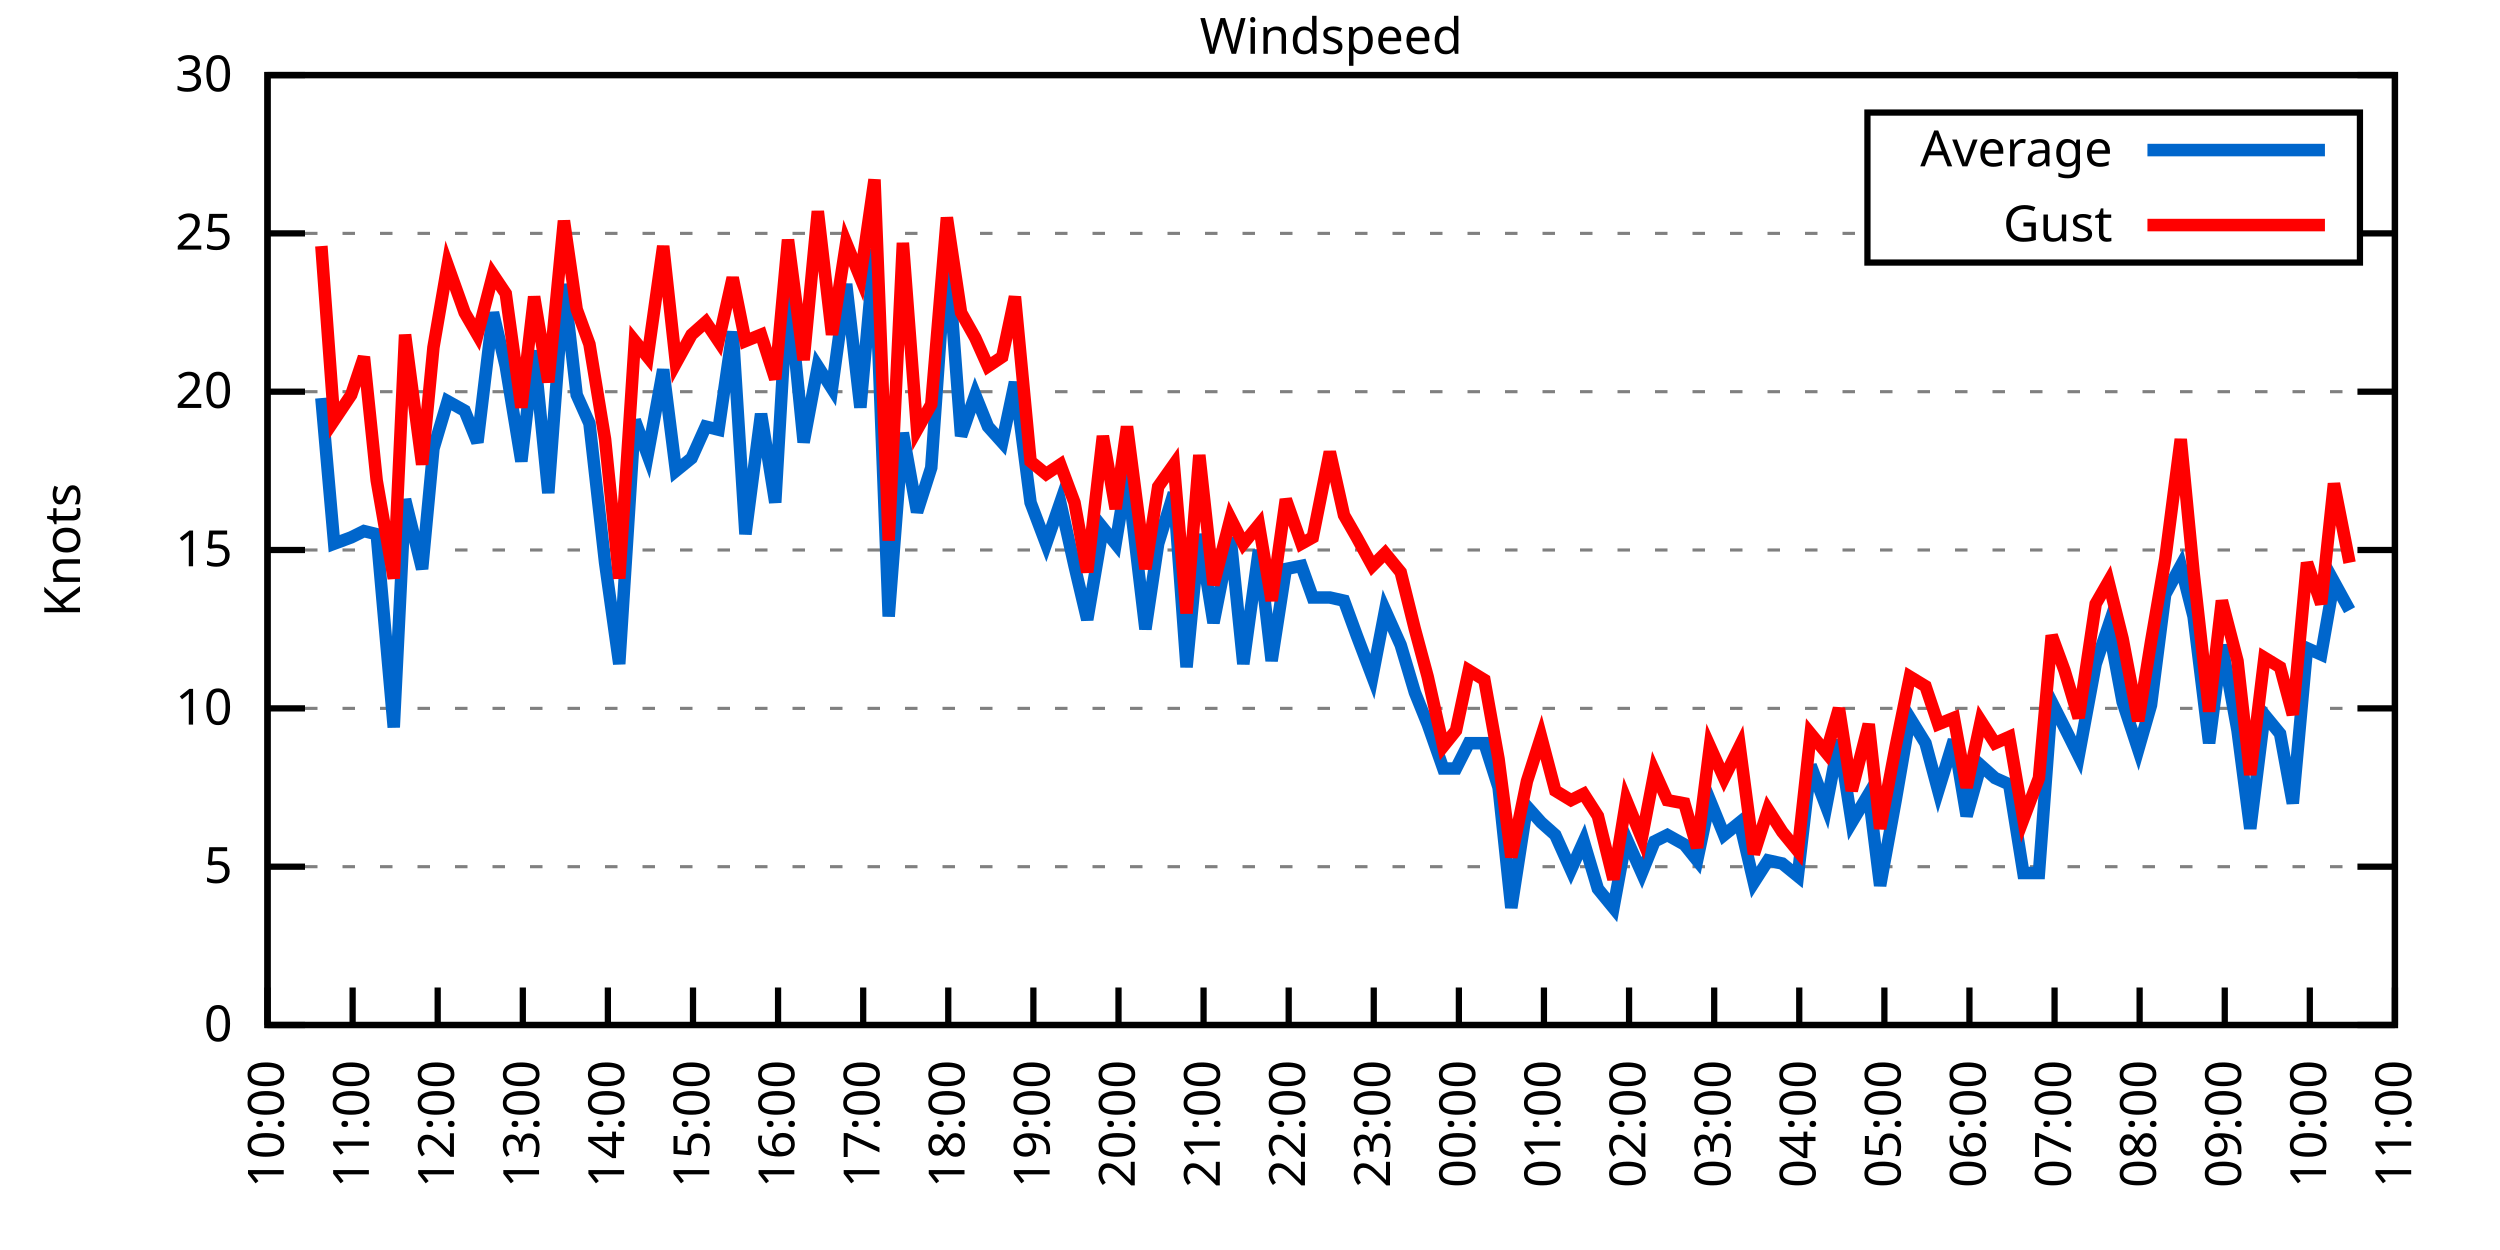
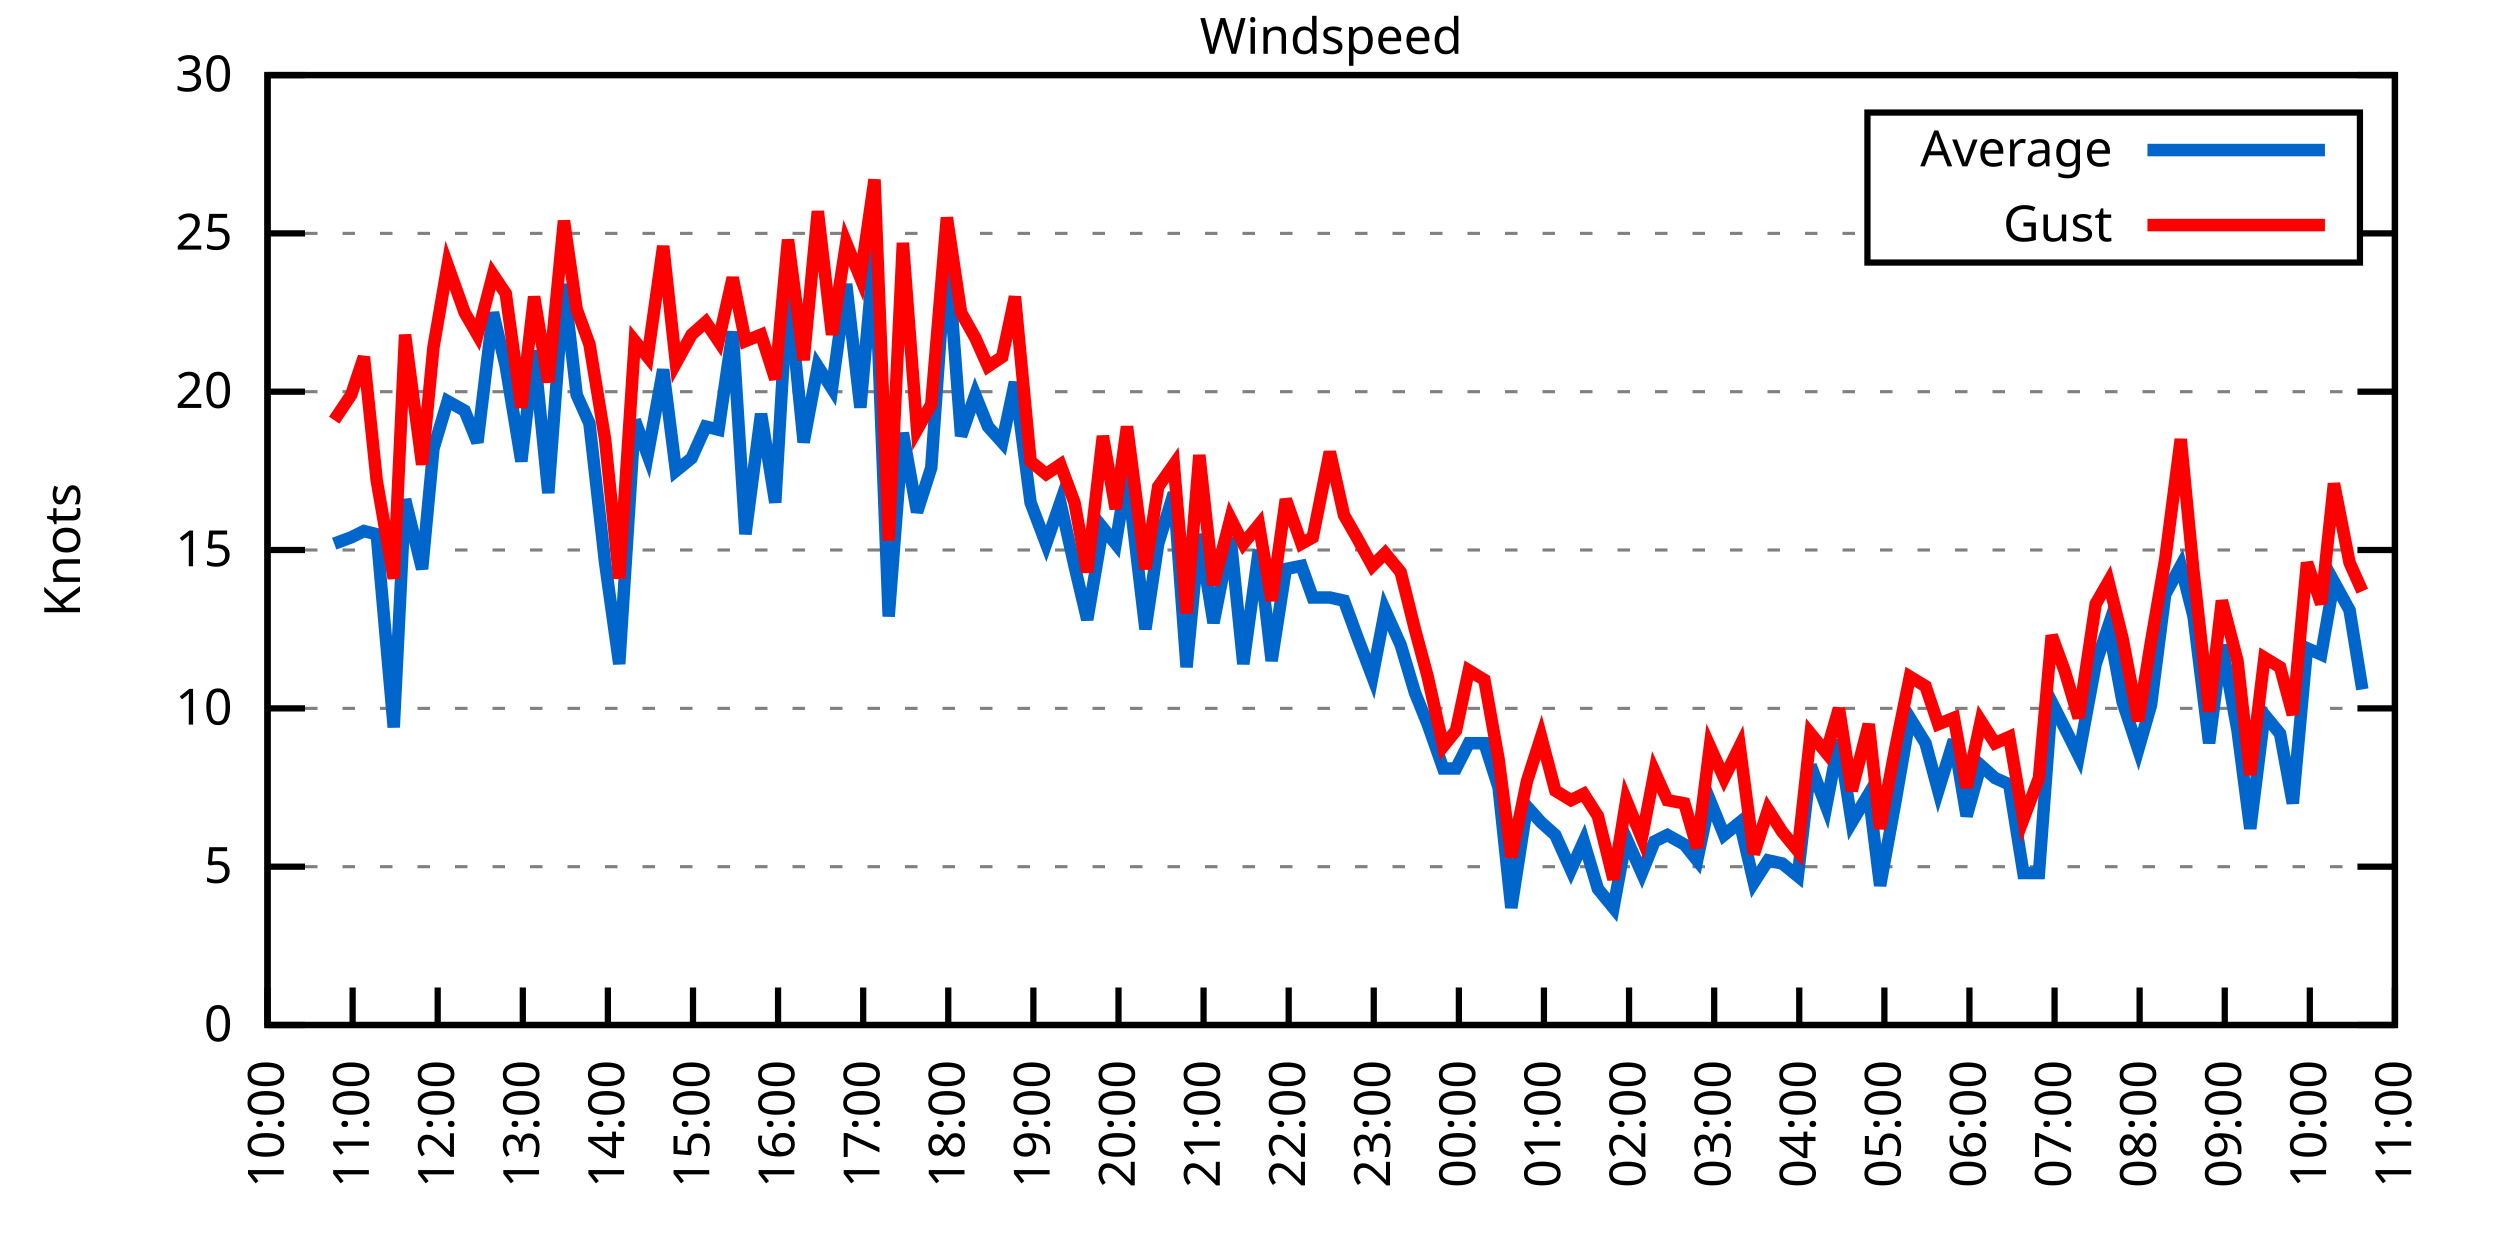
<svg xmlns="http://www.w3.org/2000/svg" xmlns:xlink="http://www.w3.org/1999/xlink" width="400" height="200" viewBox="0 0 400 200">
  <g id="gnuplot_canvas">
    <rect x="0" y="0" width="400" height="200" fill="none" />
    <defs>
      <circle id="gpDot" r="0.5" stroke-width="0.5" stroke="currentColor" />
      <path id="gpPt0" stroke-width="0.333" stroke="currentColor" d="M-1,0 h2 M0,-1 v2" />
      <path id="gpPt1" stroke-width="0.333" stroke="currentColor" d="M-1,-1 L1,1 M1,-1 L-1,1" />
      <path id="gpPt2" stroke-width="0.333" stroke="currentColor" d="M-1,0 L1,0 M0,-1 L0,1 M-1,-1 L1,1 M-1,1 L1,-1" />
      <rect id="gpPt3" stroke-width="0.333" stroke="currentColor" x="-1" y="-1" width="2" height="2" />
      <rect id="gpPt4" stroke-width="0.333" stroke="currentColor" fill="currentColor" x="-1" y="-1" width="2" height="2" />
      <circle id="gpPt5" stroke-width="0.333" stroke="currentColor" cx="0" cy="0" r="1" />
      <use xlink:href="#gpPt5" id="gpPt6" fill="currentColor" stroke="none" />
      <path id="gpPt7" stroke-width="0.333" stroke="currentColor" d="M0,-1.33 L-1.33,0.67 L1.33,0.67 z" />
      <use xlink:href="#gpPt7" id="gpPt8" fill="currentColor" stroke="none" />
      <use xlink:href="#gpPt7" id="gpPt9" stroke="currentColor" transform="rotate(180)" />
      <use xlink:href="#gpPt9" id="gpPt10" fill="currentColor" stroke="none" />
      <use xlink:href="#gpPt3" id="gpPt11" stroke="currentColor" transform="rotate(45)" />
      <use xlink:href="#gpPt11" id="gpPt12" fill="currentColor" stroke="none" />
      <path id="gpPt13" stroke-width="0.333" stroke="currentColor" d="M0,1.330 L1.265,0.411 L0.782,-1.067 L-0.782,-1.076 L-1.265,0.411 z" />
      <use xlink:href="#gpPt13" id="gpPt14" fill="currentColor" stroke="none" />
      <filter id="textbox" filterUnits="objectBoundingBox" x="0" y="0" height="1" width="1">
        <feFlood flood-color="white" flood-opacity="1" result="bgnd" />
        <feComposite in="SourceGraphic" in2="bgnd" operator="atop" />
      </filter>
      <filter id="greybox" filterUnits="objectBoundingBox" x="0" y="0" height="1" width="1">
        <feFlood flood-color="lightgrey" flood-opacity="1" result="grey" />
        <feComposite in="SourceGraphic" in2="grey" operator="atop" />
      </filter>
    </defs>
    <g fill="none" color="white" stroke="currentColor" stroke-width="1.00" stroke-linecap="butt" stroke-linejoin="miter">
</g>
    <g fill="none" color="black" stroke="currentColor" stroke-width="1.00" stroke-linecap="butt" stroke-linejoin="miter">
      <g stroke="none" shape-rendering="crispEdges">
        <polygon fill="rgb(255, 255, 255)" points="42.80,164.00 383.18,164.00 383.18,12.02 42.80,12.02 " />
      </g>
    </g>
    <g fill="none" color="black" stroke="currentColor" stroke-width="1.00" stroke-linecap="butt" stroke-linejoin="miter">
</g>
    <g fill="none" color="black" stroke="black" stroke-width="0.50" stroke-linecap="butt" stroke-linejoin="miter">
</g>
    <g fill="none" color="gray" stroke="currentColor" stroke-width="0.50" stroke-linecap="butt" stroke-linejoin="miter">
      <path stroke="gray" stroke-dasharray="2,4" class="gridline" d="M42.80,164.00 L383.19,164.00  " />
    </g>
    <g fill="none" color="gray" stroke="gray" stroke-width="1.00" stroke-linecap="butt" stroke-linejoin="miter">
</g>
    <g fill="none" color="black" stroke="currentColor" stroke-width="1.00" stroke-linecap="butt" stroke-linejoin="miter">
      <path stroke="black" d="M42.80,164.00 L48.80,164.00 M383.19,164.00 L377.19,164.00  " />
      <g transform="translate(37.20,166.60)" stroke="none" fill="black" font-family="Sans" font-size="8.00" text-anchor="end">
        <text>
          <tspan font-family="Sans"> 0</tspan>
        </text>
      </g>
    </g>
    <g fill="none" color="black" stroke="currentColor" stroke-width="1.00" stroke-linecap="butt" stroke-linejoin="miter">
</g>
    <g fill="none" color="black" stroke="black" stroke-width="0.50" stroke-linecap="butt" stroke-linejoin="miter">
</g>
    <g fill="none" color="gray" stroke="currentColor" stroke-width="0.50" stroke-linecap="butt" stroke-linejoin="miter">
      <path stroke="gray" stroke-dasharray="2,4" class="gridline" d="M42.80,138.67 L383.19,138.67  " />
    </g>
    <g fill="none" color="gray" stroke="gray" stroke-width="1.00" stroke-linecap="butt" stroke-linejoin="miter">
</g>
    <g fill="none" color="black" stroke="currentColor" stroke-width="1.00" stroke-linecap="butt" stroke-linejoin="miter">
      <path stroke="black" d="M42.80,138.67 L48.80,138.67 M383.19,138.67 L377.19,138.67  " />
      <g transform="translate(37.20,141.27)" stroke="none" fill="black" font-family="Sans" font-size="8.00" text-anchor="end">
        <text>
          <tspan font-family="Sans"> 5</tspan>
        </text>
      </g>
    </g>
    <g fill="none" color="black" stroke="currentColor" stroke-width="1.00" stroke-linecap="butt" stroke-linejoin="miter">
</g>
    <g fill="none" color="black" stroke="black" stroke-width="0.50" stroke-linecap="butt" stroke-linejoin="miter">
</g>
    <g fill="none" color="gray" stroke="currentColor" stroke-width="0.50" stroke-linecap="butt" stroke-linejoin="miter">
      <path stroke="gray" stroke-dasharray="2,4" class="gridline" d="M42.80,113.34 L383.19,113.34  " />
    </g>
    <g fill="none" color="gray" stroke="gray" stroke-width="1.00" stroke-linecap="butt" stroke-linejoin="miter">
</g>
    <g fill="none" color="black" stroke="currentColor" stroke-width="1.00" stroke-linecap="butt" stroke-linejoin="miter">
      <path stroke="black" d="M42.80,113.34 L48.80,113.34 M383.19,113.34 L377.19,113.34  " />
      <g transform="translate(37.20,115.94)" stroke="none" fill="black" font-family="Sans" font-size="8.00" text-anchor="end">
        <text>
          <tspan font-family="Sans"> 10</tspan>
        </text>
      </g>
    </g>
    <g fill="none" color="black" stroke="currentColor" stroke-width="1.00" stroke-linecap="butt" stroke-linejoin="miter">
</g>
    <g fill="none" color="black" stroke="black" stroke-width="0.50" stroke-linecap="butt" stroke-linejoin="miter">
</g>
    <g fill="none" color="gray" stroke="currentColor" stroke-width="0.50" stroke-linecap="butt" stroke-linejoin="miter">
      <path stroke="gray" stroke-dasharray="2,4" class="gridline" d="M42.80,88.00 L383.19,88.00  " />
    </g>
    <g fill="none" color="gray" stroke="gray" stroke-width="1.00" stroke-linecap="butt" stroke-linejoin="miter">
</g>
    <g fill="none" color="black" stroke="currentColor" stroke-width="1.00" stroke-linecap="butt" stroke-linejoin="miter">
      <path stroke="black" d="M42.80,88.00 L48.80,88.00 M383.19,88.00 L377.19,88.00  " />
      <g transform="translate(37.20,90.60)" stroke="none" fill="black" font-family="Sans" font-size="8.00" text-anchor="end">
        <text>
          <tspan font-family="Sans"> 15</tspan>
        </text>
      </g>
    </g>
    <g fill="none" color="black" stroke="currentColor" stroke-width="1.00" stroke-linecap="butt" stroke-linejoin="miter">
</g>
    <g fill="none" color="black" stroke="black" stroke-width="0.50" stroke-linecap="butt" stroke-linejoin="miter">
</g>
    <g fill="none" color="gray" stroke="currentColor" stroke-width="0.50" stroke-linecap="butt" stroke-linejoin="miter">
      <path stroke="gray" stroke-dasharray="2,4" class="gridline" d="M42.80,62.67 L383.19,62.67  " />
    </g>
    <g fill="none" color="gray" stroke="gray" stroke-width="1.00" stroke-linecap="butt" stroke-linejoin="miter">
</g>
    <g fill="none" color="black" stroke="currentColor" stroke-width="1.00" stroke-linecap="butt" stroke-linejoin="miter">
      <path stroke="black" d="M42.80,62.67 L48.80,62.67 M383.19,62.67 L377.19,62.67  " />
      <g transform="translate(37.20,65.27)" stroke="none" fill="black" font-family="Sans" font-size="8.00" text-anchor="end">
        <text>
          <tspan font-family="Sans"> 20</tspan>
        </text>
      </g>
    </g>
    <g fill="none" color="black" stroke="currentColor" stroke-width="1.00" stroke-linecap="butt" stroke-linejoin="miter">
</g>
    <g fill="none" color="black" stroke="black" stroke-width="0.50" stroke-linecap="butt" stroke-linejoin="miter">
</g>
    <g fill="none" color="gray" stroke="currentColor" stroke-width="0.50" stroke-linecap="butt" stroke-linejoin="miter">
      <path stroke="gray" stroke-dasharray="2,4" class="gridline" d="M42.80,37.34 L298.79,37.34 M377.59,37.34 L383.19,37.34  " />
    </g>
    <g fill="none" color="gray" stroke="gray" stroke-width="1.00" stroke-linecap="butt" stroke-linejoin="miter">
</g>
    <g fill="none" color="black" stroke="currentColor" stroke-width="1.00" stroke-linecap="butt" stroke-linejoin="miter">
      <path stroke="black" d="M42.80,37.34 L48.80,37.34 M383.19,37.34 L377.19,37.34  " />
      <g transform="translate(37.20,39.94)" stroke="none" fill="black" font-family="Sans" font-size="8.00" text-anchor="end">
        <text>
          <tspan font-family="Sans"> 25</tspan>
        </text>
      </g>
    </g>
    <g fill="none" color="black" stroke="currentColor" stroke-width="1.00" stroke-linecap="butt" stroke-linejoin="miter">
</g>
    <g fill="none" color="black" stroke="black" stroke-width="0.50" stroke-linecap="butt" stroke-linejoin="miter">
</g>
    <g fill="none" color="gray" stroke="currentColor" stroke-width="0.50" stroke-linecap="butt" stroke-linejoin="miter">
      <path stroke="gray" stroke-dasharray="2,4" class="gridline" d="M42.80,12.01 L383.19,12.01  " />
    </g>
    <g fill="none" color="gray" stroke="gray" stroke-width="1.00" stroke-linecap="butt" stroke-linejoin="miter">
</g>
    <g fill="none" color="black" stroke="currentColor" stroke-width="1.00" stroke-linecap="butt" stroke-linejoin="miter">
      <path stroke="black" d="M42.80,12.01 L48.80,12.01 M383.19,12.01 L377.19,12.01  " />
      <g transform="translate(37.20,14.61)" stroke="none" fill="black" font-family="Sans" font-size="8.00" text-anchor="end">
        <text>
          <tspan font-family="Sans"> 30</tspan>
        </text>
      </g>
    </g>
    <g fill="none" color="black" stroke="currentColor" stroke-width="1.00" stroke-linecap="butt" stroke-linejoin="miter">
      <path stroke="black" d="M42.80,164.00 L42.80,158.00  " />
      <g transform="translate(45.40,169.60) rotate(270.00)" stroke="none" fill="black" font-family="Sans" font-size="8.00" text-anchor="end">
        <text>
          <tspan font-family="Sans">10:00</tspan>
        </text>
      </g>
    </g>
    <g fill="none" color="black" stroke="currentColor" stroke-width="1.00" stroke-linecap="butt" stroke-linejoin="miter">
      <path stroke="black" d="M56.42,164.00 L56.42,158.00  " />
      <g transform="translate(59.02,169.60) rotate(270.00)" stroke="none" fill="black" font-family="Sans" font-size="8.00" text-anchor="end">
        <text>
          <tspan font-family="Sans">11:00</tspan>
        </text>
      </g>
    </g>
    <g fill="none" color="black" stroke="currentColor" stroke-width="1.00" stroke-linecap="butt" stroke-linejoin="miter">
      <path stroke="black" d="M70.03,164.00 L70.03,158.00  " />
      <g transform="translate(72.63,169.60) rotate(270.00)" stroke="none" fill="black" font-family="Sans" font-size="8.00" text-anchor="end">
        <text>
          <tspan font-family="Sans">12:00</tspan>
        </text>
      </g>
    </g>
    <g fill="none" color="black" stroke="currentColor" stroke-width="1.00" stroke-linecap="butt" stroke-linejoin="miter">
      <path stroke="black" d="M83.65,164.00 L83.65,158.00  " />
      <g transform="translate(86.25,169.60) rotate(270.00)" stroke="none" fill="black" font-family="Sans" font-size="8.00" text-anchor="end">
        <text>
          <tspan font-family="Sans">13:00</tspan>
        </text>
      </g>
    </g>
    <g fill="none" color="black" stroke="currentColor" stroke-width="1.00" stroke-linecap="butt" stroke-linejoin="miter">
      <path stroke="black" d="M97.26,164.00 L97.26,158.00  " />
      <g transform="translate(99.86,169.60) rotate(270.00)" stroke="none" fill="black" font-family="Sans" font-size="8.00" text-anchor="end">
        <text>
          <tspan font-family="Sans">14:00</tspan>
        </text>
      </g>
    </g>
    <g fill="none" color="black" stroke="currentColor" stroke-width="1.00" stroke-linecap="butt" stroke-linejoin="miter">
      <path stroke="black" d="M110.88,164.00 L110.88,158.00  " />
      <g transform="translate(113.48,169.60) rotate(270.00)" stroke="none" fill="black" font-family="Sans" font-size="8.00" text-anchor="end">
        <text>
          <tspan font-family="Sans">15:00</tspan>
        </text>
      </g>
    </g>
    <g fill="none" color="black" stroke="currentColor" stroke-width="1.00" stroke-linecap="butt" stroke-linejoin="miter">
      <path stroke="black" d="M124.49,164.00 L124.49,158.00  " />
      <g transform="translate(127.09,169.60) rotate(270.00)" stroke="none" fill="black" font-family="Sans" font-size="8.00" text-anchor="end">
        <text>
          <tspan font-family="Sans">16:00</tspan>
        </text>
      </g>
    </g>
    <g fill="none" color="black" stroke="currentColor" stroke-width="1.00" stroke-linecap="butt" stroke-linejoin="miter">
      <path stroke="black" d="M138.11,164.00 L138.11,158.00  " />
      <g transform="translate(140.71,169.60) rotate(270.00)" stroke="none" fill="black" font-family="Sans" font-size="8.00" text-anchor="end">
        <text>
          <tspan font-family="Sans">17:00</tspan>
        </text>
      </g>
    </g>
    <g fill="none" color="black" stroke="currentColor" stroke-width="1.00" stroke-linecap="butt" stroke-linejoin="miter">
      <path stroke="black" d="M151.72,164.00 L151.72,158.00  " />
      <g transform="translate(154.32,169.60) rotate(270.00)" stroke="none" fill="black" font-family="Sans" font-size="8.00" text-anchor="end">
        <text>
          <tspan font-family="Sans">18:00</tspan>
        </text>
      </g>
    </g>
    <g fill="none" color="black" stroke="currentColor" stroke-width="1.00" stroke-linecap="butt" stroke-linejoin="miter">
      <path stroke="black" d="M165.34,164.00 L165.34,158.00  " />
      <g transform="translate(167.94,169.60) rotate(270.00)" stroke="none" fill="black" font-family="Sans" font-size="8.00" text-anchor="end">
        <text>
          <tspan font-family="Sans">19:00</tspan>
        </text>
      </g>
    </g>
    <g fill="none" color="black" stroke="currentColor" stroke-width="1.00" stroke-linecap="butt" stroke-linejoin="miter">
      <path stroke="black" d="M178.96,164.00 L178.96,158.00  " />
      <g transform="translate(181.56,169.60) rotate(270.00)" stroke="none" fill="black" font-family="Sans" font-size="8.00" text-anchor="end">
        <text>
          <tspan font-family="Sans">20:00</tspan>
        </text>
      </g>
    </g>
    <g fill="none" color="black" stroke="currentColor" stroke-width="1.00" stroke-linecap="butt" stroke-linejoin="miter">
      <path stroke="black" d="M192.57,164.00 L192.57,158.00  " />
      <g transform="translate(195.17,169.60) rotate(270.00)" stroke="none" fill="black" font-family="Sans" font-size="8.00" text-anchor="end">
        <text>
          <tspan font-family="Sans">21:00</tspan>
        </text>
      </g>
    </g>
    <g fill="none" color="black" stroke="currentColor" stroke-width="1.00" stroke-linecap="butt" stroke-linejoin="miter">
      <path stroke="black" d="M206.19,164.00 L206.19,158.00  " />
      <g transform="translate(208.79,169.60) rotate(270.00)" stroke="none" fill="black" font-family="Sans" font-size="8.00" text-anchor="end">
        <text>
          <tspan font-family="Sans">22:00</tspan>
        </text>
      </g>
    </g>
    <g fill="none" color="black" stroke="currentColor" stroke-width="1.00" stroke-linecap="butt" stroke-linejoin="miter">
      <path stroke="black" d="M219.80,164.00 L219.80,158.00  " />
      <g transform="translate(222.40,169.60) rotate(270.00)" stroke="none" fill="black" font-family="Sans" font-size="8.00" text-anchor="end">
        <text>
          <tspan font-family="Sans">23:00</tspan>
        </text>
      </g>
    </g>
    <g fill="none" color="black" stroke="currentColor" stroke-width="1.00" stroke-linecap="butt" stroke-linejoin="miter">
      <path stroke="black" d="M233.42,164.00 L233.42,158.00  " />
      <g transform="translate(236.02,169.60) rotate(270.00)" stroke="none" fill="black" font-family="Sans" font-size="8.00" text-anchor="end">
        <text>
          <tspan font-family="Sans">00:00</tspan>
        </text>
      </g>
    </g>
    <g fill="none" color="black" stroke="currentColor" stroke-width="1.00" stroke-linecap="butt" stroke-linejoin="miter">
      <path stroke="black" d="M247.03,164.00 L247.03,158.00  " />
      <g transform="translate(249.63,169.60) rotate(270.00)" stroke="none" fill="black" font-family="Sans" font-size="8.00" text-anchor="end">
        <text>
          <tspan font-family="Sans">01:00</tspan>
        </text>
      </g>
    </g>
    <g fill="none" color="black" stroke="currentColor" stroke-width="1.00" stroke-linecap="butt" stroke-linejoin="miter">
      <path stroke="black" d="M260.65,164.00 L260.65,158.00  " />
      <g transform="translate(263.25,169.60) rotate(270.00)" stroke="none" fill="black" font-family="Sans" font-size="8.00" text-anchor="end">
        <text>
          <tspan font-family="Sans">02:00</tspan>
        </text>
      </g>
    </g>
    <g fill="none" color="black" stroke="currentColor" stroke-width="1.00" stroke-linecap="butt" stroke-linejoin="miter">
      <path stroke="black" d="M274.27,164.00 L274.27,158.00  " />
      <g transform="translate(276.87,169.60) rotate(270.00)" stroke="none" fill="black" font-family="Sans" font-size="8.00" text-anchor="end">
        <text>
          <tspan font-family="Sans">03:00</tspan>
        </text>
      </g>
    </g>
    <g fill="none" color="black" stroke="currentColor" stroke-width="1.00" stroke-linecap="butt" stroke-linejoin="miter">
      <path stroke="black" d="M287.88,164.00 L287.88,158.00  " />
      <g transform="translate(290.48,169.60) rotate(270.00)" stroke="none" fill="black" font-family="Sans" font-size="8.00" text-anchor="end">
        <text>
          <tspan font-family="Sans">04:00</tspan>
        </text>
      </g>
    </g>
    <g fill="none" color="black" stroke="currentColor" stroke-width="1.00" stroke-linecap="butt" stroke-linejoin="miter">
      <path stroke="black" d="M301.50,164.00 L301.50,158.00  " />
      <g transform="translate(304.10,169.60) rotate(270.00)" stroke="none" fill="black" font-family="Sans" font-size="8.00" text-anchor="end">
        <text>
          <tspan font-family="Sans">05:00</tspan>
        </text>
      </g>
    </g>
    <g fill="none" color="black" stroke="currentColor" stroke-width="1.00" stroke-linecap="butt" stroke-linejoin="miter">
      <path stroke="black" d="M315.11,164.00 L315.11,158.00  " />
      <g transform="translate(317.71,169.60) rotate(270.00)" stroke="none" fill="black" font-family="Sans" font-size="8.00" text-anchor="end">
        <text>
          <tspan font-family="Sans">06:00</tspan>
        </text>
      </g>
    </g>
    <g fill="none" color="black" stroke="currentColor" stroke-width="1.00" stroke-linecap="butt" stroke-linejoin="miter">
      <path stroke="black" d="M328.73,164.00 L328.73,158.00  " />
      <g transform="translate(331.33,169.60) rotate(270.00)" stroke="none" fill="black" font-family="Sans" font-size="8.00" text-anchor="end">
        <text>
          <tspan font-family="Sans">07:00</tspan>
        </text>
      </g>
    </g>
    <g fill="none" color="black" stroke="currentColor" stroke-width="1.00" stroke-linecap="butt" stroke-linejoin="miter">
      <path stroke="black" d="M342.34,164.00 L342.34,158.00  " />
      <g transform="translate(344.94,169.60) rotate(270.00)" stroke="none" fill="black" font-family="Sans" font-size="8.00" text-anchor="end">
        <text>
          <tspan font-family="Sans">08:00</tspan>
        </text>
      </g>
    </g>
    <g fill="none" color="black" stroke="currentColor" stroke-width="1.00" stroke-linecap="butt" stroke-linejoin="miter">
      <path stroke="black" d="M355.96,164.00 L355.96,158.00  " />
      <g transform="translate(358.56,169.60) rotate(270.00)" stroke="none" fill="black" font-family="Sans" font-size="8.00" text-anchor="end">
        <text>
          <tspan font-family="Sans">09:00</tspan>
        </text>
      </g>
    </g>
    <g fill="none" color="black" stroke="currentColor" stroke-width="1.00" stroke-linecap="butt" stroke-linejoin="miter">
      <path stroke="black" d="M369.57,164.00 L369.57,158.00  " />
      <g transform="translate(372.17,169.60) rotate(270.00)" stroke="none" fill="black" font-family="Sans" font-size="8.00" text-anchor="end">
        <text>
          <tspan font-family="Sans">10:00</tspan>
        </text>
      </g>
    </g>
    <g fill="none" color="black" stroke="currentColor" stroke-width="1.00" stroke-linecap="butt" stroke-linejoin="miter">
      <path stroke="black" d="M383.19,164.00 L383.19,158.00  " />
      <g transform="translate(385.79,169.60) rotate(270.00)" stroke="none" fill="black" font-family="Sans" font-size="8.00" text-anchor="end">
        <text>
          <tspan font-family="Sans">11:00</tspan>
        </text>
      </g>
    </g>
    <g fill="none" color="black" stroke="currentColor" stroke-width="1.00" stroke-linecap="butt" stroke-linejoin="miter">
</g>
    <g fill="none" color="black" stroke="currentColor" stroke-width="1.00" stroke-linecap="butt" stroke-linejoin="miter">
      <path stroke="black" d="M42.80,12.01 L42.80,164.00 L383.19,164.00 L383.19,12.01 L42.80,12.01 Z  " />
    </g>
    <g fill="none" color="black" stroke="currentColor" stroke-width="1.00" stroke-linecap="butt" stroke-linejoin="miter">
</g>
    <g fill="none" color="black" stroke="currentColor" stroke-width="1.00" stroke-linecap="butt" stroke-linejoin="miter">
      <path stroke="black" d="M298.79,42.01 L298.79,18.01 L377.59,18.01 L377.59,42.01 L298.79,42.01 Z  " />
    </g>
    <g id="Windspeed_plot_1">
      <g fill="none" color="white" stroke="black" stroke-width="2.00" stroke-linecap="butt" stroke-linejoin="miter">
</g>
      <g fill="none" color="black" stroke="currentColor" stroke-width="2.00" stroke-linecap="butt" stroke-linejoin="miter">
        <g transform="translate(337.99,26.61)" stroke="none" fill="black" font-family="Sans" font-size="8.00" text-anchor="end">
          <text>
            <tspan font-family="Sans">Average</tspan>
          </text>
        </g>
      </g>
      <g fill="none" color="black" stroke="currentColor" stroke-width="2.00" stroke-linecap="butt" stroke-linejoin="miter">
-         <path stroke="rgb(  0, 102, 204)" d="M343.59,24.01 L371.99,24.01 M51.42,63.69 L53.47,86.99 L56.19,85.98 L58.23,84.97 L60.27,85.47 L63.00,116.38   L64.81,79.90 L67.54,91.04 L69.35,71.79 L71.62,64.19 L74.34,65.71 L76.39,70.78 L78.88,50.01 L80.92,58.62   L83.42,73.82 L85.46,56.09 L87.73,78.89 L90.23,45.45 L92.27,63.18 L94.31,67.74 L96.81,90.03 L99.08,106.24   L101.57,67.23 L103.62,72.81 L106.11,59.13 L108.15,75.34 L110.65,73.31 L112.92,68.25 L114.96,68.75 L117.23,53.05   L119.27,85.47 L121.77,66.22 L124.04,80.41 L126.08,45.45 L128.58,70.78 L130.85,58.62 L133.12,62.17 L135.39,45.45   L137.66,65.21 L139.92,39.87 L142.19,98.64 L144.46,69.26 L146.73,81.93 L149.00,74.83 L151.50,39.37 L153.77,69.77   L156.04,63.18 L158.08,68.25 L160.35,70.78 L162.39,61.15 L164.89,80.41 L167.38,86.99 L169.65,80.41 L171.92,90.54   L173.96,99.15 L176.46,84.46 L178.50,86.99 L180.32,75.85 L183.27,100.67 L185.31,86.99 L187.81,78.89 L189.85,106.75   L191.89,85.47 L194.16,99.66 L196.88,85.98 L198.93,106.24 L201.42,88.00 L203.46,105.74 L205.73,91.04 L208.23,90.54   L210.04,95.60 L212.77,95.60 L215.04,96.11 L217.08,101.68 L219.58,108.27 L221.62,97.63 L224.11,103.20 L226.38,110.80   L228.43,115.87 L230.92,122.96 L232.96,122.96 L235.01,118.91 L237.50,118.91 L239.77,126.00 L241.81,145.25 L244.31,129.04   L246.58,131.58 L248.85,133.60 L251.35,139.17 L253.39,134.62 L255.66,142.21 L258.15,145.25 L260.20,134.11 L262.69,139.68   L264.73,134.62 L266.78,133.60 L269.50,135.12 L271.54,137.66 L273.58,128.03 L275.85,133.60 L278.35,131.58 L280.62,141.20   L282.89,137.66 L285.16,138.16 L287.65,140.19 L289.70,122.46 L292.19,129.04 L294.23,118.40 L296.28,131.58 L299.00,127.02   L300.82,141.71 L303.31,128.03 L305.58,114.86 L308.08,118.91 L310.12,126.51 L312.62,118.40 L314.66,130.56 L316.93,122.46   L319.20,124.48 L321.47,125.50 L323.74,139.68 L326.23,139.68 L328.27,112.32 L330.32,116.38 L332.59,120.94 L335.31,106.24   L337.35,100.16 L339.62,112.32 L342.12,119.92 L344.16,112.83 L346.43,95.10 L348.92,90.54 L350.97,98.64 L353.46,118.91   L355.50,103.20 L358.00,116.88 L360.04,132.59 L362.31,114.35 L364.81,117.39 L366.85,128.54 L369.12,103.71 L371.39,104.72   L373.43,93.07 L375.93,97.63  " />
+         <path stroke="rgb(  0, 102, 204)" d="M343.59,24.01 L371.99,24.01 M53.47,86.99 L56.19,85.98 L58.23,84.97 L60.27,85.47 L63.00,116.38 L64.81,79.90   L67.54,91.04 L69.35,71.79 L71.62,64.19 L74.34,65.71 L76.39,70.78 L78.88,50.01 L80.92,58.62 L83.42,73.82   L85.46,56.09 L87.73,78.89 L90.23,45.45 L92.27,63.18 L94.31,67.74 L96.81,90.03 L99.08,106.24 L101.57,67.23   L103.62,72.81 L106.11,59.13 L108.15,75.34 L110.65,73.31 L112.92,68.25 L114.96,68.75 L117.23,53.05 L119.27,85.47   L121.77,66.22 L124.04,80.41 L126.08,45.45 L128.58,70.78 L130.85,58.62 L133.12,62.17 L135.39,45.45 L137.66,65.21   L139.92,39.87 L142.19,98.64 L144.46,69.26 L146.73,81.93 L149.00,74.83 L151.50,39.37 L153.77,69.77 L156.04,63.18   L158.08,68.25 L160.35,70.78 L162.39,61.15 L164.89,80.41 L167.38,86.99 L169.65,80.41 L171.92,90.54 L173.96,99.15   L176.46,84.46 L178.50,86.99 L180.32,75.85 L183.27,100.67 L185.31,86.99 L187.81,78.89 L189.85,106.75 L191.89,85.47   L194.16,99.66 L196.88,85.98 L198.93,106.24 L201.42,88.00 L203.46,105.74 L205.73,91.04 L208.23,90.54 L210.04,95.60   L212.77,95.60 L215.04,96.11 L217.08,101.68 L219.58,108.27 L221.62,97.63 L224.11,103.20 L226.38,110.80 L228.43,115.87   L230.92,122.96 L232.96,122.96 L235.01,118.91 L237.50,118.91 L239.77,126.00 L241.81,145.25 L244.31,129.04 L246.58,131.58   L248.85,133.60 L251.35,139.17 L253.39,134.62 L255.66,142.21 L258.15,145.25 L260.20,134.11 L262.69,139.68 L264.73,134.62   L266.78,133.60 L269.50,135.12 L271.54,137.66 L273.58,128.03 L275.85,133.60 L278.35,131.58 L280.62,141.20 L282.89,137.66   L285.16,138.16 L287.65,140.19 L289.70,122.46 L292.19,129.04 L294.23,118.40 L296.28,131.58 L299.00,127.02 L300.82,141.71   L303.31,128.03 L305.58,114.86 L308.08,118.91 L310.12,126.51 L312.62,118.40 L314.66,130.56 L316.93,122.46 L319.20,124.48   L321.47,125.50 L323.74,139.68 L326.23,139.68 L328.27,112.32 L330.32,116.38 L332.59,120.94 L335.31,106.24 L337.35,100.16   L339.62,112.32 L342.12,119.92 L344.16,112.83 L346.43,95.10 L348.92,90.54 L350.97,98.64 L353.46,118.91 L355.50,103.20   L358.00,116.88 L360.04,132.59 L362.31,114.35 L364.81,117.39 L366.85,128.54 L369.12,103.71 L371.39,104.72 L373.43,93.07   L375.93,97.63 L377.97,110.30  " />
      </g>
    </g>
    <g id="Windspeed_plot_2">
      <g fill="none" color="black" stroke="currentColor" stroke-width="2.00" stroke-linecap="butt" stroke-linejoin="miter">
        <g transform="translate(337.99,38.61)" stroke="none" fill="black" font-family="Sans" font-size="8.00" text-anchor="end">
          <text>
            <tspan font-family="Sans">Gust</tspan>
          </text>
        </g>
      </g>
      <g fill="none" color="black" stroke="currentColor" stroke-width="2.00" stroke-linecap="butt" stroke-linejoin="miter">
-         <path stroke="rgb(255,   0,   0)" d="M343.59,36.01 L371.99,36.01 M51.42,39.37 L53.47,67.23 L56.19,63.18 L58.23,57.10 L60.27,76.86 L63.00,92.56   L64.81,53.55 L67.54,74.33 L69.35,55.58 L71.62,42.41 L74.34,50.01 L76.39,53.55 L78.88,43.93 L80.92,46.97   L83.42,65.21 L85.46,47.47 L87.73,61.15 L90.23,35.32 L92.27,49.50 L94.31,55.07 L96.81,70.27 L99.08,92.56   L101.57,54.57 L103.62,57.10 L106.11,39.37 L108.15,58.11 L110.65,53.55 L112.92,51.53 L114.96,54.57 L117.23,44.43   L119.27,54.57 L121.77,53.55 L124.04,60.65 L126.08,38.35 L128.58,57.61 L130.85,33.80 L133.12,53.55 L135.39,38.86   L137.66,44.43 L139.92,28.73 L142.19,86.49 L144.46,38.86 L146.73,68.75 L149.00,64.70 L151.50,34.81 L153.77,50.01   L156.04,54.06 L158.08,58.62 L160.35,57.10 L162.39,47.47 L164.89,73.82 L167.38,75.85 L169.65,74.33 L171.92,80.41   L173.96,91.55 L176.46,69.77 L178.50,81.42 L180.32,68.25 L183.27,91.04 L185.31,77.87 L187.81,74.33 L189.85,98.14   L191.89,72.81 L194.16,93.58 L196.88,82.94 L198.93,86.99 L201.42,83.95 L203.46,96.11 L205.73,79.90 L208.23,86.99   L210.04,85.98 L212.77,72.30 L215.04,82.43 L217.08,85.98 L219.58,90.54 L221.62,88.51 L224.11,91.55 L226.38,100.67   L228.43,108.27 L230.92,119.42 L232.96,116.88 L235.01,107.26 L237.50,108.78 L239.77,121.44 L241.81,137.15 L244.31,124.99   L246.58,117.90 L248.85,126.51 L251.35,128.03 L253.39,127.02 L255.66,130.56 L258.15,140.69 L260.20,128.03 L262.69,134.11   L264.73,123.47 L266.78,128.03 L269.50,128.54 L271.54,135.63 L273.58,119.42 L275.85,124.48 L278.35,119.42 L280.62,136.64   L282.89,129.55 L285.16,133.10 L287.65,136.14 L289.70,117.39 L292.19,120.43 L294.23,113.34 L296.28,126.51 L299.00,115.87   L300.82,132.59 L303.31,119.42 L305.58,108.27 L308.08,109.79 L310.12,115.87 L312.62,114.86 L314.66,126.00 L316.93,115.36   L319.20,118.91 L321.47,117.90 L323.74,131.07 L326.23,124.48 L328.27,101.68 L330.32,107.26 L332.59,114.86 L335.31,96.62   L337.35,93.07 L339.62,102.19 L342.12,115.36 L344.16,102.70 L346.43,89.52 L348.92,70.27 L350.97,91.55 L353.46,113.84   L355.50,96.11 L358.00,105.74 L360.04,123.98 L362.31,105.23 L364.81,106.75 L366.85,114.35 L369.12,90.03 L371.39,96.62   L373.43,77.37 L375.93,90.03  " />
+         <path stroke="rgb(255,   0,   0)" d="M343.59,36.01 L371.99,36.01 M53.47,67.23 L56.19,63.18 L58.23,57.10 L60.27,76.86 L63.00,92.56 L64.81,53.55   L67.54,74.33 L69.35,55.58 L71.62,42.41 L74.34,50.01 L76.39,53.55 L78.88,43.93 L80.92,46.97 L83.42,65.21   L85.46,47.47 L87.73,61.15 L90.23,35.32 L92.27,49.50 L94.31,55.07 L96.81,70.27 L99.08,92.56 L101.57,54.57   L103.62,57.10 L106.11,39.37 L108.15,58.11 L110.65,53.55 L112.92,51.53 L114.96,54.57 L117.23,44.43 L119.27,54.57   L121.77,53.55 L124.04,60.65 L126.08,38.35 L128.58,57.61 L130.85,33.80 L133.12,53.55 L135.39,38.86 L137.66,44.43   L139.92,28.73 L142.19,86.49 L144.46,38.86 L146.73,68.75 L149.00,64.70 L151.50,34.81 L153.77,50.01 L156.04,54.06   L158.08,58.62 L160.35,57.10 L162.39,47.47 L164.89,73.82 L167.38,75.85 L169.65,74.33 L171.92,80.41 L173.96,91.55   L176.46,69.77 L178.50,81.42 L180.32,68.25 L183.27,91.04 L185.31,77.87 L187.81,74.33 L189.85,98.14 L191.89,72.81   L194.16,93.58 L196.88,82.94 L198.93,86.99 L201.42,83.95 L203.46,96.11 L205.73,79.90 L208.23,86.99 L210.04,85.98   L212.77,72.30 L215.04,82.43 L217.08,85.98 L219.58,90.54 L221.62,88.51 L224.11,91.55 L226.38,100.67 L228.43,108.27   L230.92,119.42 L232.96,116.88 L235.01,107.26 L237.50,108.78 L239.77,121.44 L241.81,137.15 L244.31,124.99 L246.58,117.90   L248.85,126.51 L251.35,128.03 L253.39,127.02 L255.66,130.56 L258.15,140.69 L260.20,128.03 L262.69,134.11 L264.73,123.47   L266.78,128.03 L269.50,128.54 L271.54,135.63 L273.58,119.42 L275.85,124.48 L278.35,119.42 L280.62,136.64 L282.89,129.55   L285.16,133.10 L287.65,136.14 L289.70,117.39 L292.19,120.43 L294.23,113.34 L296.28,126.51 L299.00,115.87 L300.82,132.59   L303.31,119.42 L305.58,108.27 L308.08,109.79 L310.12,115.87 L312.62,114.86 L314.66,126.00 L316.93,115.36 L319.20,118.91   L321.47,117.90 L323.74,131.07 L326.23,124.48 L328.27,101.68 L330.32,107.26 L332.59,114.86 L335.31,96.62 L337.35,93.07   L339.62,102.19 L342.12,115.36 L344.16,102.70 L346.43,89.52 L348.92,70.27 L350.97,91.55 L353.46,113.84 L355.50,96.11   L358.00,105.74 L360.04,123.98 L362.31,105.23 L364.81,106.75 L366.85,114.35 L369.12,90.03 L371.39,96.62 L373.43,77.37   L375.93,90.03 L377.97,94.59  " />
      </g>
    </g>
    <g fill="none" color="black" stroke="currentColor" stroke-width="2.00" stroke-linecap="butt" stroke-linejoin="miter">
</g>
    <g fill="none" color="black" stroke="black" stroke-width="1.00" stroke-linecap="butt" stroke-linejoin="miter">
</g>
    <g fill="none" color="black" stroke="currentColor" stroke-width="1.00" stroke-linecap="butt" stroke-linejoin="miter">
      <path stroke="black" d="M42.80,12.01 L42.80,164.00 L383.19,164.00 L383.19,12.01 L42.80,12.01 Z  " />
      <g transform="translate(12.80,88.01) rotate(270.00)" stroke="none" fill="black" font-family="Sans" font-size="8.00" text-anchor="middle">
        <text>
          <tspan font-family="Sans">Knots</tspan>
        </text>
      </g>
    </g>
    <g fill="none" color="black" stroke="currentColor" stroke-width="1.00" stroke-linecap="butt" stroke-linejoin="miter">
</g>
    <g fill="none" color="black" stroke="currentColor" stroke-width="1.00" stroke-linecap="butt" stroke-linejoin="miter">
      <g transform="translate(212.99,8.61)" stroke="none" fill="black" font-family="Sans" font-size="8.00" text-anchor="middle">
        <text>
          <tspan font-family="Sans">Windspeed</tspan>
        </text>
      </g>
    </g>
    <g fill="none" color="black" stroke="currentColor" stroke-width="1.00" stroke-linecap="butt" stroke-linejoin="miter">
</g>
  </g>
</svg>
